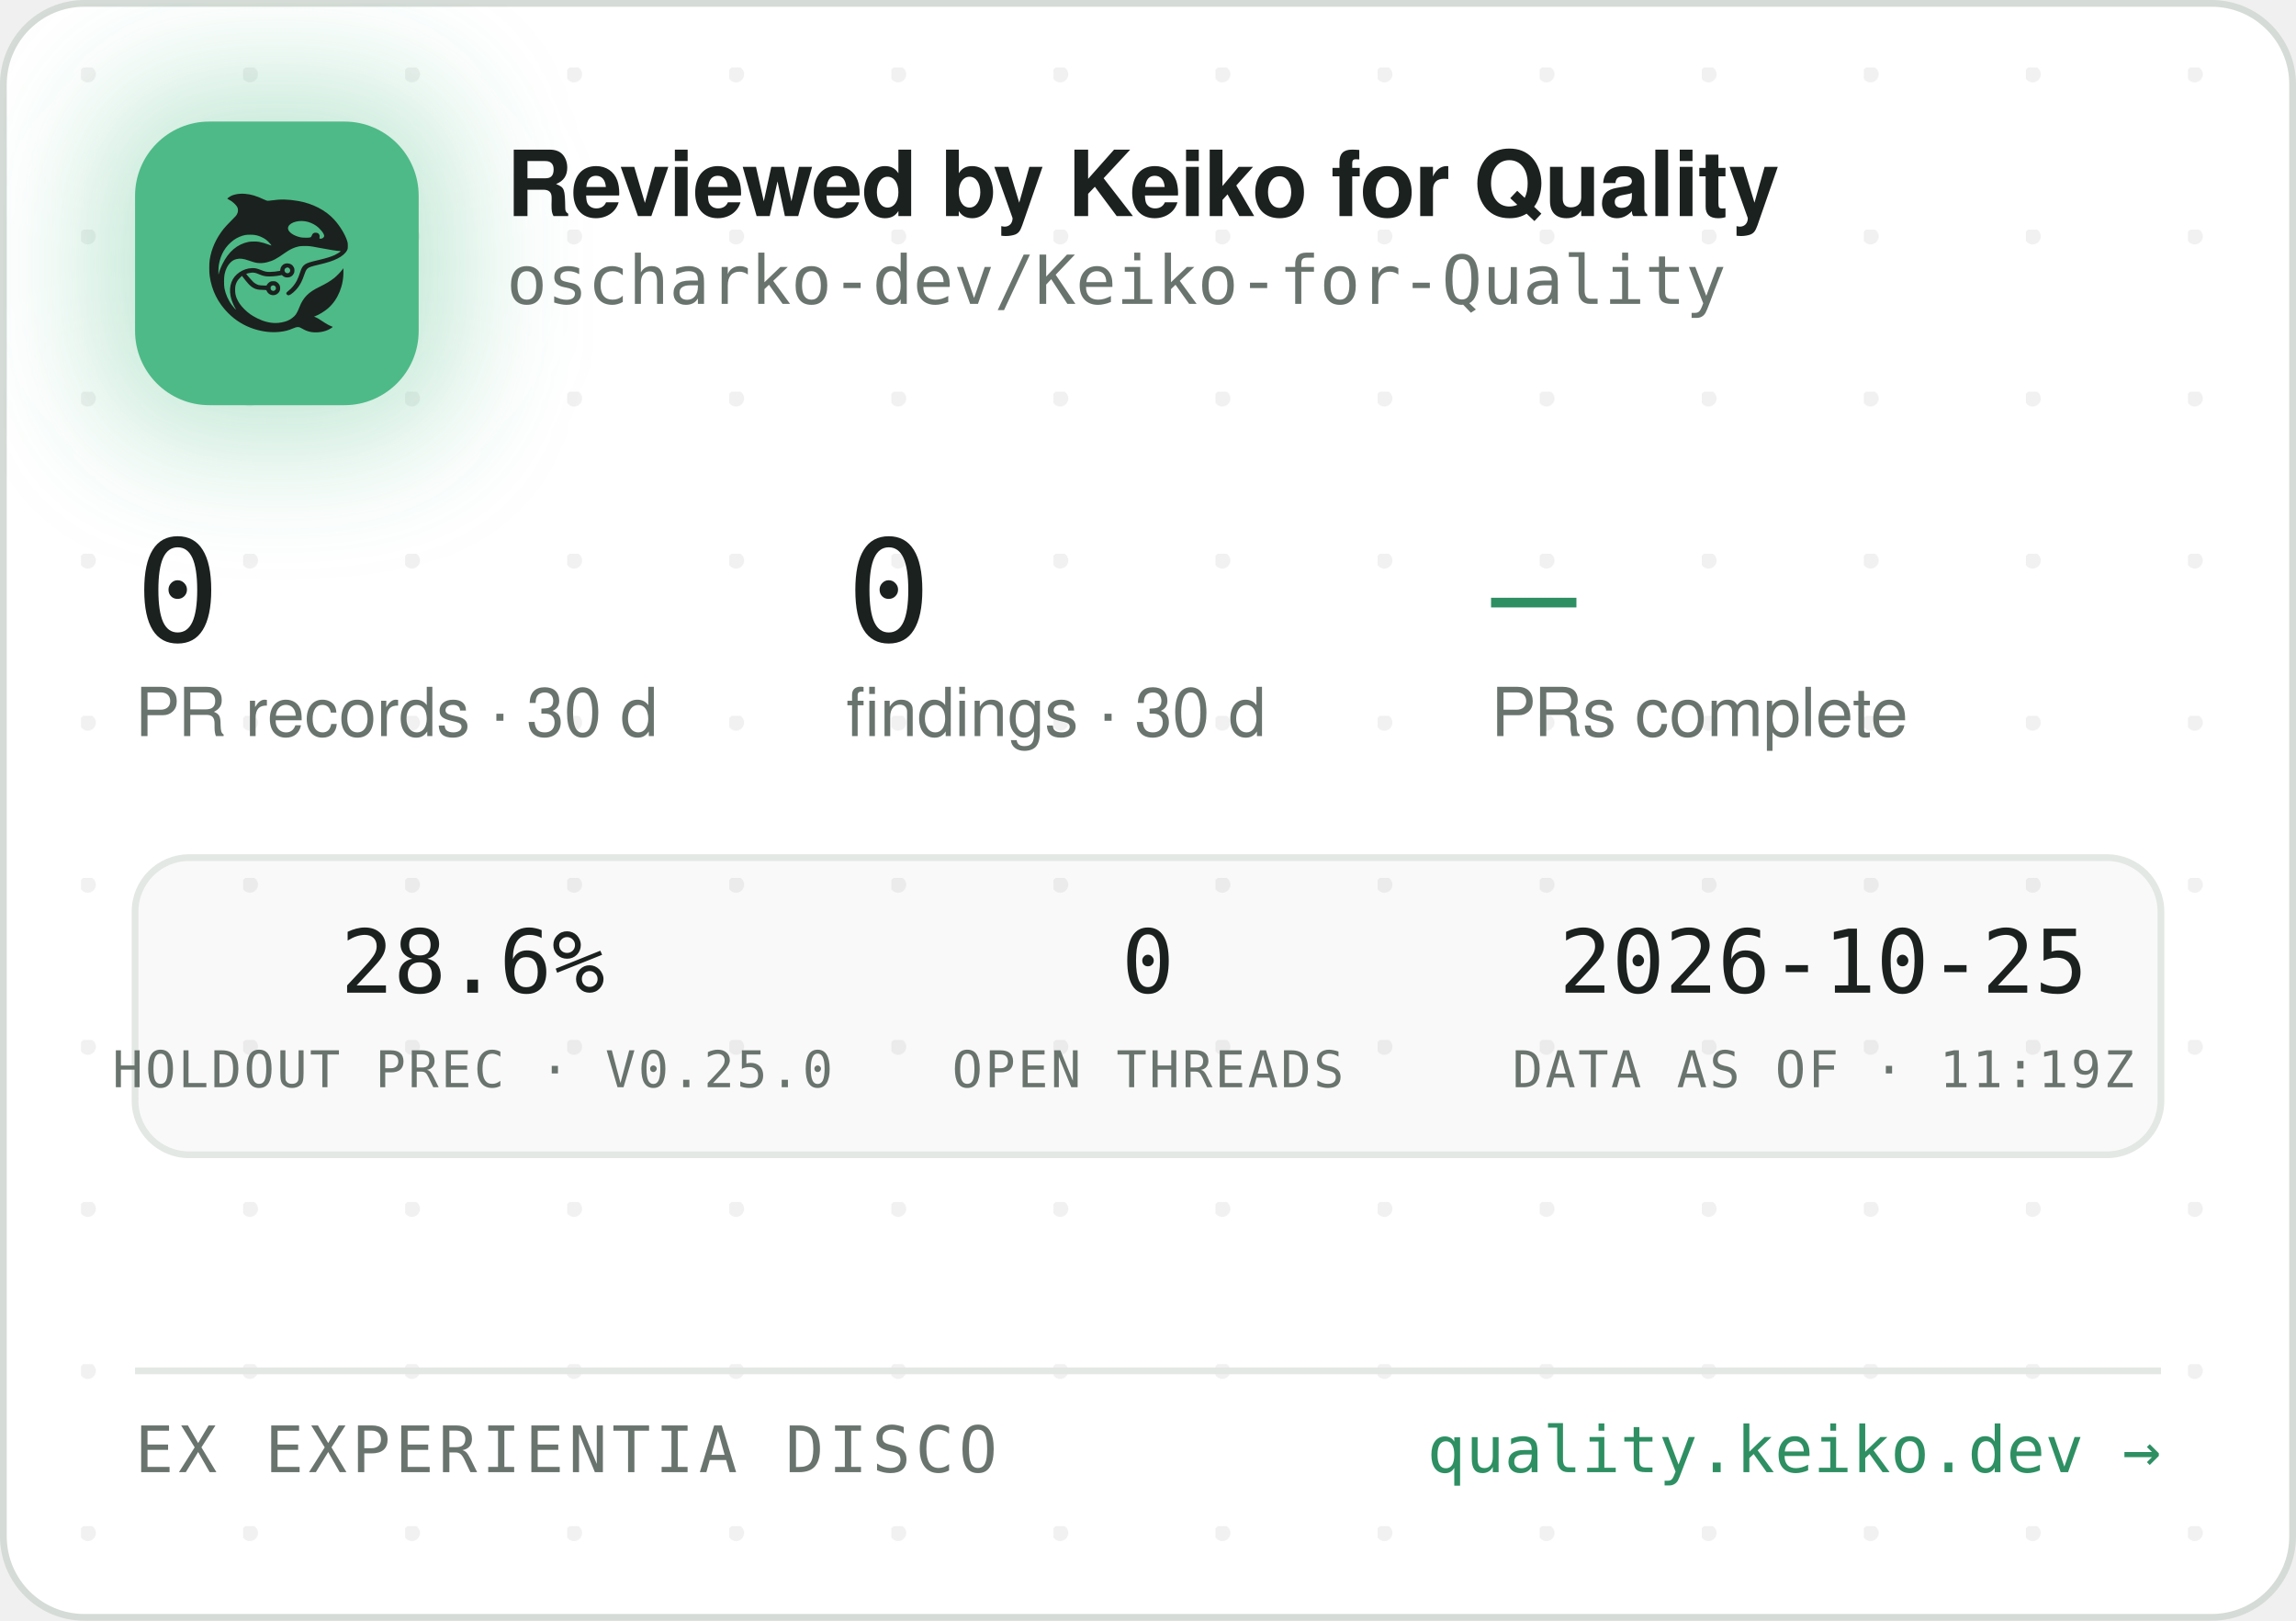
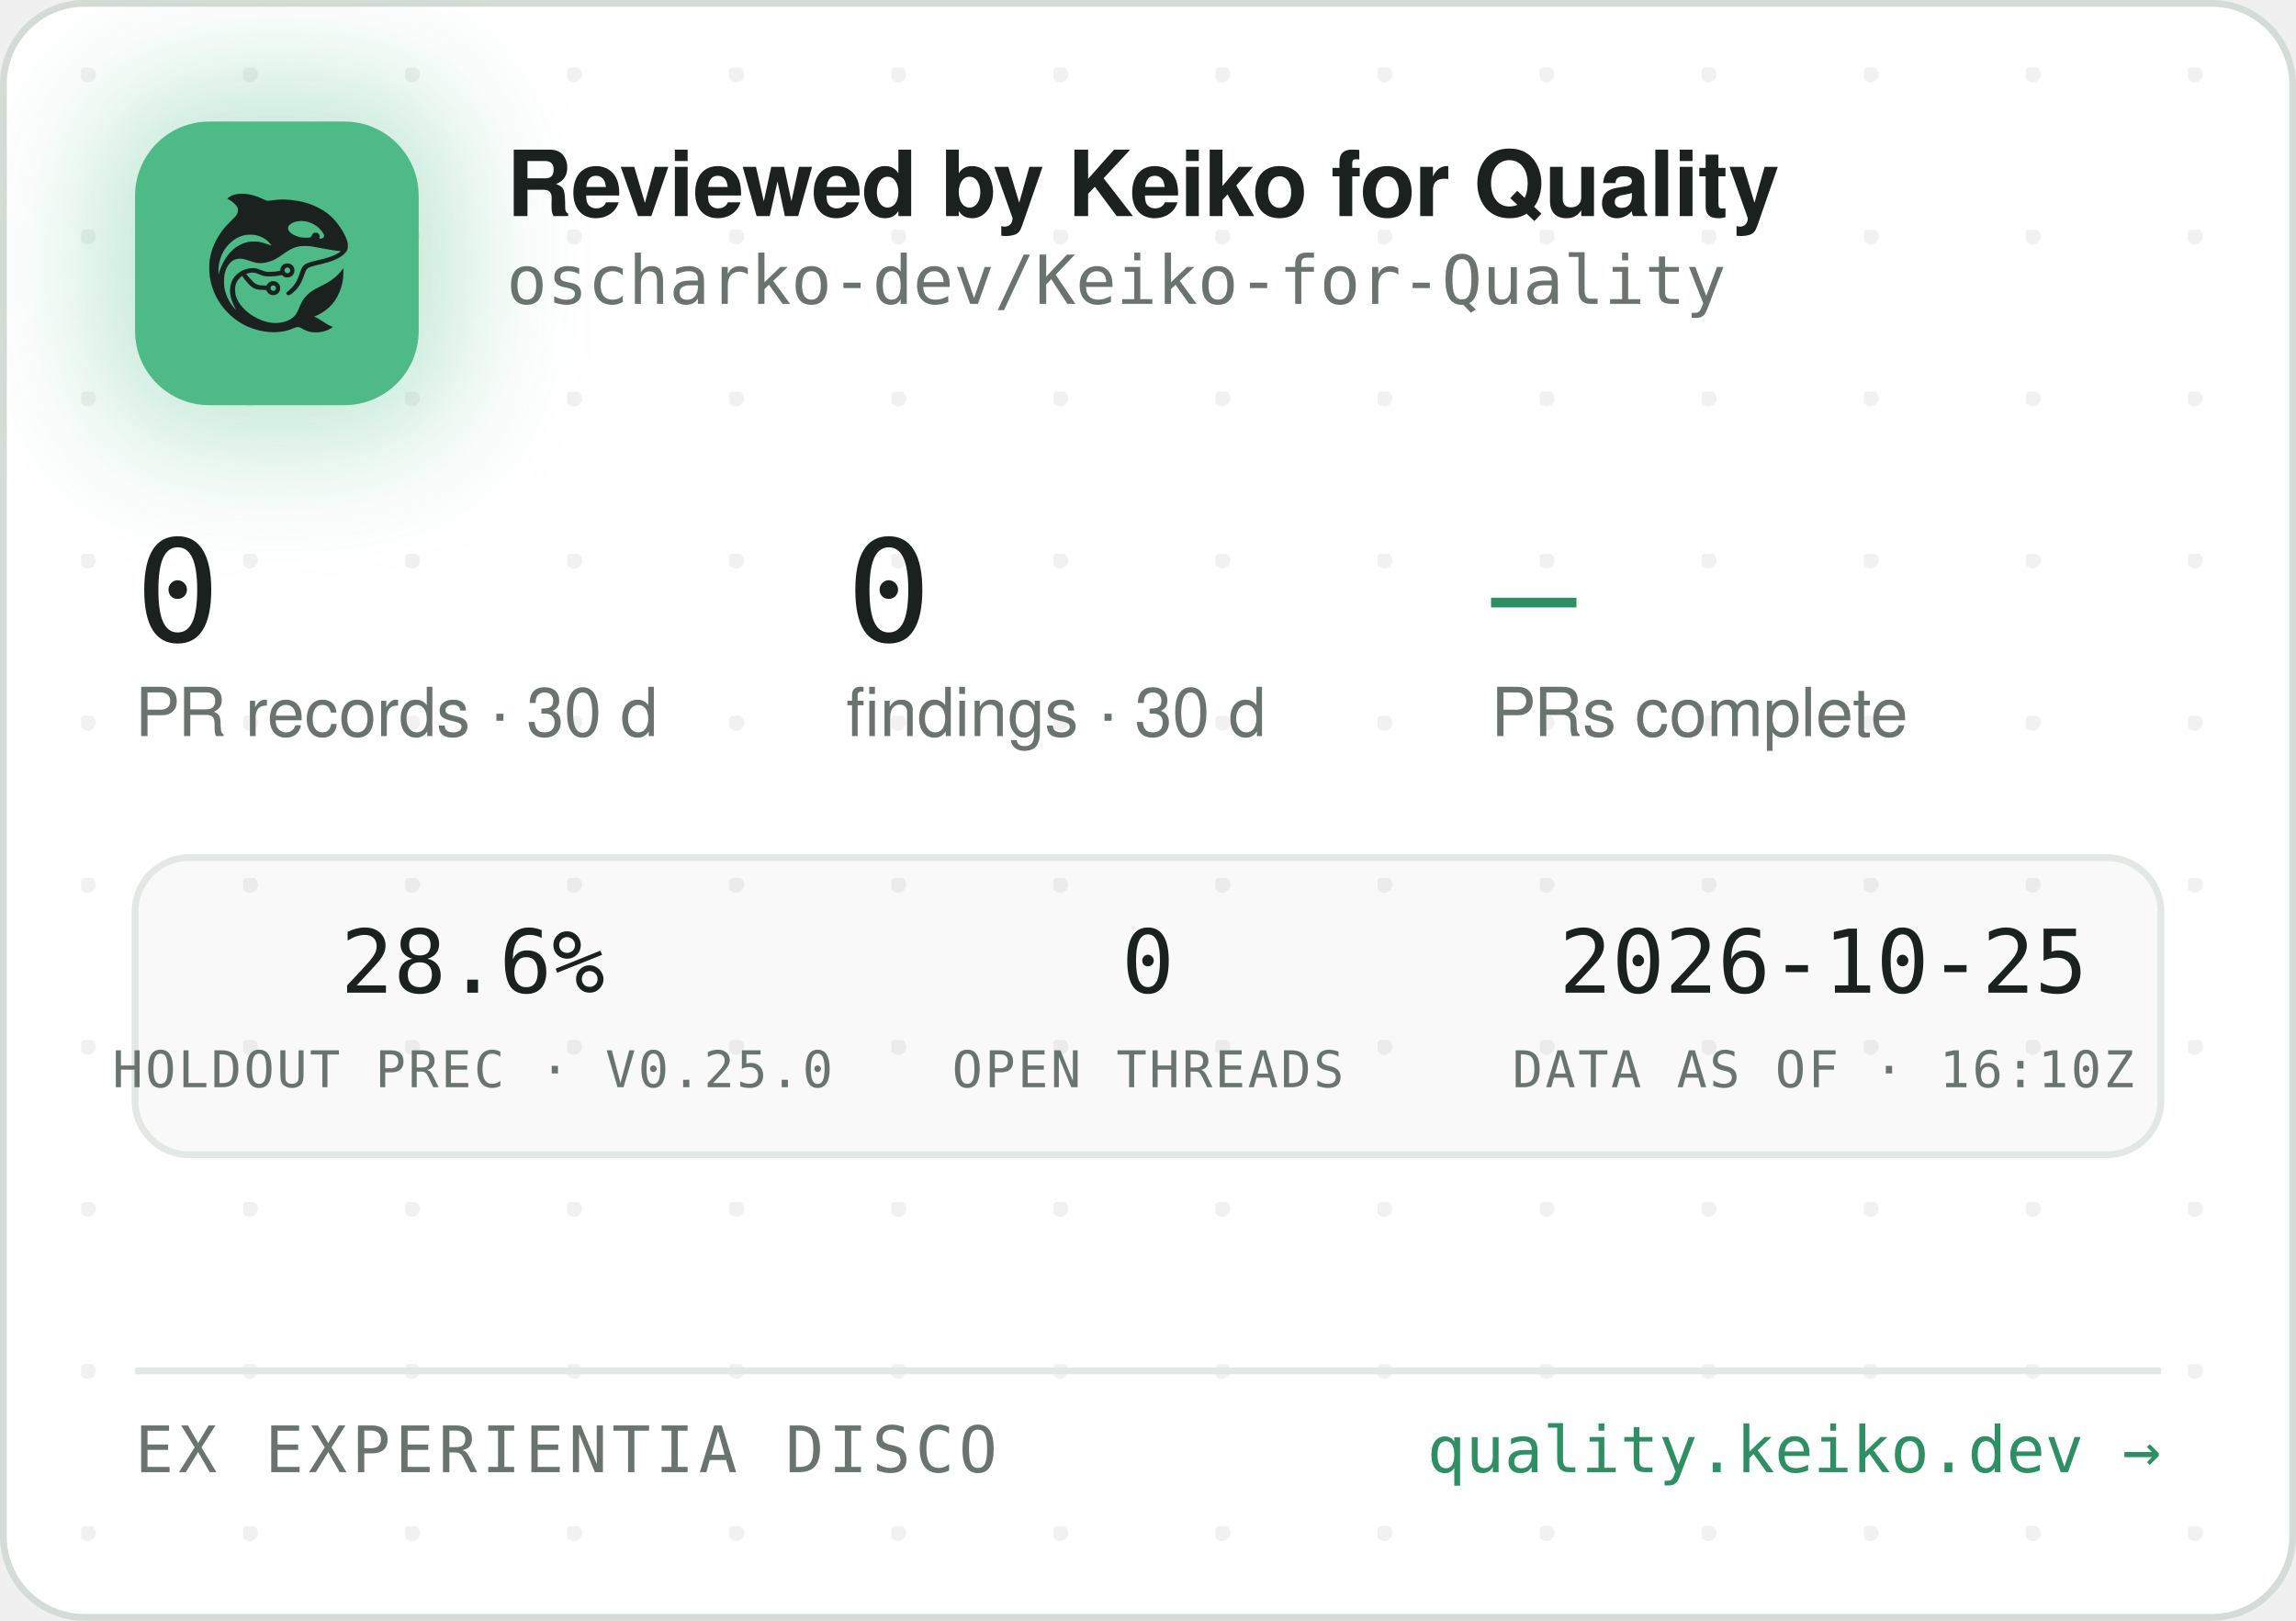
<svg xmlns="http://www.w3.org/2000/svg" width="340" height="240" viewBox="0 0 340 240" role="img" aria-label="Reviewed by Keiko for Quality — oscharko-dev/Keiko-for-Quality">
  <defs>
    <pattern id="dots" width="24" height="24" patternUnits="userSpaceOnUse" x="12" y="10">
      <circle cx="1" cy="1" r="1.2" fill="rgba(27,33,30,0.06)" />
    </pattern>
    <filter id="glow" x="-60%" y="-60%" width="220%" height="220%">
      <feGaussianBlur stdDeviation="9" />
    </filter>
    <clipPath id="card">
      <rect x="0.5" y="0.5" width="339" height="239" rx="12" />
    </clipPath>
  </defs>
  <rect x="0.5" y="0.5" width="339" height="239" rx="12" fill="#FFFFFF" stroke="#D5DBD6" />
  <rect x="0.5" y="0.5" width="339" height="239" rx="12" fill="url(#dots)" />
  <g clip-path="url(#card)">
    <rect x="14" y="12" width="54" height="54" rx="16" fill="rgba(78,186,135,0.35)" filter="url(#glow)" />
    <rect x="20" y="18" width="42" height="42" rx="11" fill="#4EBA87" />
    <g transform="translate(24,22) scale(0.03320312)">
      <g transform="translate(1024 0) scale(-1 1)">
        <g transform="translate(1024, 1024) scale(-0.1, -0.1)" fill="#1B211E" stroke="none">
          <path d="M3465 8223 c-144 -8 -314 -52 -408 -105 -69 -39 -146 -99 -146 -113 0 -5 30 -24 68 -42 146 -70 323 -229 377 -340 25 -49 29 -70 29 -138 -1 -72 -5 -88 -39 -160 -36 -75 -54 -95 -265 -305 -134 -132 -270 -279 -331 -355 -339 -425 -552 -896 -626 -1390 -25 -165 -25 -549 0 -720 92 -645 368 -1196 826 -1655 322 -324 710 -562 1145 -704 389 -126 793 -172 1155 -130 235 27 377 63 579 149 205 87 268 86 423 -7 102 -62 231 -115 335 -138 247 -56 562 -26 794 74 92 40 244 136 232 146 -4 3 -26 12 -48 19 -86 28 -246 116 -385 211 -162 112 -284 182 -357 207 l-48 17 40 15 c185 70 436 223 595 363 438 386 695 1014 678 1663 l-3 120 -50 -70 c-64 -90 -248 -280 -350 -362 -171 -136 -366 -255 -645 -391 -288 -140 -442 -243 -590 -391 -136 -137 -247 -316 -325 -526 -47 -127 -114 -262 -160 -326 -79 -107 -237 -224 -384 -283 -136 -55 -355 -96 -514 -96 -274 0 -548 71 -832 215 -242 123 -375 216 -553 389 -175 171 -287 332 -361 517 -44 114 -63 216 -63 359 0 152 17 233 74 350 35 70 59 102 136 179 l95 94 21 -29 c55 -75 219 -277 277 -338 171 -183 337 -256 582 -256 56 0 126 -3 155 -7 53 -6 54 -7 76 -57 30 -66 97 -128 172 -156 151 -57 318 11 395 160 33 62 34 193 3 261 -30 64 -88 125 -148 157 -44 23 -63 27 -141 27 -78 0 -97 -4 -140 -27 -58 -30 -131 -105 -141 -142 -6 -25 -8 -26 -93 -26 -47 0 -131 5 -186 10 -87 8 -111 15 -182 51 -45 22 -109 66 -143 96 -59 53 -326 361 -319 367 14 11 179 47 241 52 102 9 177 -7 318 -66 158 -66 243 -89 357 -99 157 -12 413 5 582 40 l93 19 44 -39 c59 -52 135 -75 228 -69 117 8 212 72 262 176 23 47 28 71 28 138 0 70 -4 89 -29 138 -55 110 -145 167 -270 174 -65 3 -91 0 -137 -18 -107 -40 -183 -140 -195 -257 l-6 -52 -51 -11 c-104 -23 -285 -41 -411 -42 -149 -1 -211 12 -402 88 -186 74 -256 88 -403 81 -193 -8 -377 -70 -546 -182 -342 -228 -485 -611 -399 -1064 30 -157 119 -388 209 -541 20 -35 35 -64 33 -66 -8 -8 -111 108 -190 214 -154 206 -278 489 -324 737 -28 154 -25 492 6 635 46 216 133 391 256 514 82 82 161 128 271 156 152 39 300 23 529 -57 217 -76 308 -101 410 -114 137 -17 284 -7 426 30 272 70 414 145 809 425 217 153 399 238 610 283 64 14 129 18 265 18 197 0 269 -9 615 -76 461 -89 843 -149 952 -149 41 0 41 0 23 -20 -28 -31 -169 -119 -254 -158 -167 -77 -388 -145 -716 -222 -399 -93 -508 -128 -608 -194 -102 -68 -160 -160 -217 -346 -35 -115 -102 -286 -149 -378 -85 -168 -227 -341 -377 -458 -105 -82 -115 -107 -69 -162 29 -34 65 -44 109 -29 86 29 261 181 371 322 126 162 201 309 295 581 61 176 90 232 145 283 62 57 163 93 470 165 439 104 640 169 863 278 206 100 368 240 434 375 32 67 33 71 33 198 -1 120 -3 138 -34 229 -98 294 -319 655 -573 936 -381 421 -968 723 -1618 834 -448 76 -767 83 -1169 25 -80 -12 -165 -19 -190 -17 -26 3 -90 26 -146 53 -343 162 -576 233 -842 255 -114 9 -141 10 -248 3z m2926 -1227 c164 -27 346 -102 485 -202 181 -129 354 -348 354 -448 0 -64 -75 -126 -154 -126 -60 0 -63 4 -52 70 8 50 7 65 -9 100 -29 64 -74 93 -151 98 -54 4 -70 1 -107 -21 -42 -25 -61 -52 -91 -129 -25 -64 -55 -73 -246 -73 -121 0 -187 5 -248 18 -318 70 -556 242 -556 402 0 218 388 374 775 311z m-2249 -611 c119 -21 208 -50 321 -106 114 -56 177 -100 266 -184 67 -63 157 -173 148 -181 -2 -3 -61 18 -130 45 -131 52 -298 100 -427 122 -113 20 -367 17 -470 -4 -502 -106 -885 -433 -1160 -992 -70 -142 -160 -379 -160 -424 0 -9 -5 -23 -11 -31 -13 -19 -5 316 10 410 80 482 295 846 661 1117 145 107 350 197 522 228 100 18 326 18 430 0z m1485 -1456 c95 -36 119 -159 42 -223 -78 -66 -209 -1 -209 104 0 60 33 100 99 121 36 10 36 10 68 -2z m-591 -822 c29 -26 37 -42 40 -77 6 -54 -9 -86 -55 -117 -41 -28 -70 -29 -119 -4 -44 22 -62 55 -62 112 0 51 13 75 53 99 50 31 101 26 143 -13z" />
        </g>
      </g>
    </g>
    <text x="75" y="32" font-family="-apple-system,'Segoe UI',Helvetica,Arial,sans-serif" font-size="13.5" font-weight="650" letter-spacing="-0.14" fill="#1B211E">Reviewed by Keiko for Quality</text>
    <text x="75" y="45" font-family="'JetBrains Mono',SFMono-Regular,Consolas,Menlo,monospace" font-size="10" fill="#6A746E">oscharko-dev/Keiko-for-Quality</text>
    <text x="20" y="95" font-family="'JetBrains Mono',SFMono-Regular,Consolas,Menlo,monospace" font-size="21" fill="#1B211E">0</text>
    <text x="20" y="109" font-family="-apple-system,'Segoe UI',Helvetica,Arial,sans-serif" font-size="10" fill="#6A746E">PR records · 30 d</text>
    <text x="125.3" y="95" font-family="'JetBrains Mono',SFMono-Regular,Consolas,Menlo,monospace" font-size="21" fill="#1B211E">0</text>
    <text x="125.3" y="109" font-family="-apple-system,'Segoe UI',Helvetica,Arial,sans-serif" font-size="10" fill="#6A746E">findings · 30 d</text>
    <text x="220.8" y="95" font-family="'JetBrains Mono',SFMono-Regular,Consolas,Menlo,monospace" font-size="21" fill="#2E8F63">—</text>
    <text x="220.8" y="109" font-family="-apple-system,'Segoe UI',Helvetica,Arial,sans-serif" font-size="10" fill="#6A746E">PRs complete</text>
    <rect x="20" y="127" width="300" height="44" rx="8" fill="rgba(27,33,30,0.025)" stroke="#E3E8E4" />
    <text x="70" y="147" text-anchor="middle" font-family="'JetBrains Mono',SFMono-Regular,Consolas,Menlo,monospace" font-size="13" fill="#1B211E">28.6%</text>
    <text x="70" y="161" text-anchor="middle" font-family="'JetBrains Mono',SFMono-Regular,Consolas,Menlo,monospace" font-size="7.5" letter-spacing="0.35" fill="#6A746E">HOLDOUT PREC · V0.25.0</text>
    <text x="170" y="147" text-anchor="middle" font-family="'JetBrains Mono',SFMono-Regular,Consolas,Menlo,monospace" font-size="13" fill="#1B211E">0</text>
    <text x="170" y="161" text-anchor="middle" font-family="'JetBrains Mono',SFMono-Regular,Consolas,Menlo,monospace" font-size="7.5" letter-spacing="0.35" fill="#6A746E">OPEN THREADS</text>
    <text x="270" y="147" text-anchor="middle" font-family="'JetBrains Mono',SFMono-Regular,Consolas,Menlo,monospace" font-size="13" fill="#1B211E">2026-10-25</text>
-     <text x="270" y="161" text-anchor="middle" font-family="'JetBrains Mono',SFMono-Regular,Consolas,Menlo,monospace" font-size="7.5" letter-spacing="0.35" fill="#6A746E">DATA AS OF · 11:19Z</text>
+     <text x="270" y="161" text-anchor="middle" font-family="'JetBrains Mono',SFMono-Regular,Consolas,Menlo,monospace" font-size="7.5" letter-spacing="0.35" fill="#6A746E">DATA AS OF · 16:10Z</text>
    <line x1="20" y1="203" x2="320" y2="203" stroke="#E3E8E4" />
    <text x="20" y="218" font-family="'JetBrains Mono',SFMono-Regular,Consolas,Menlo,monospace" font-size="9.5" letter-spacing="0.7" fill="#6A746E">EX EXPERIENTIA DISCO</text>
    <text x="320" y="218" text-anchor="end" font-family="'JetBrains Mono',SFMono-Regular,Consolas,Menlo,monospace" font-size="9.5" fill="#2E8F63">quality.keiko.dev →</text>
  </g>
</svg>
